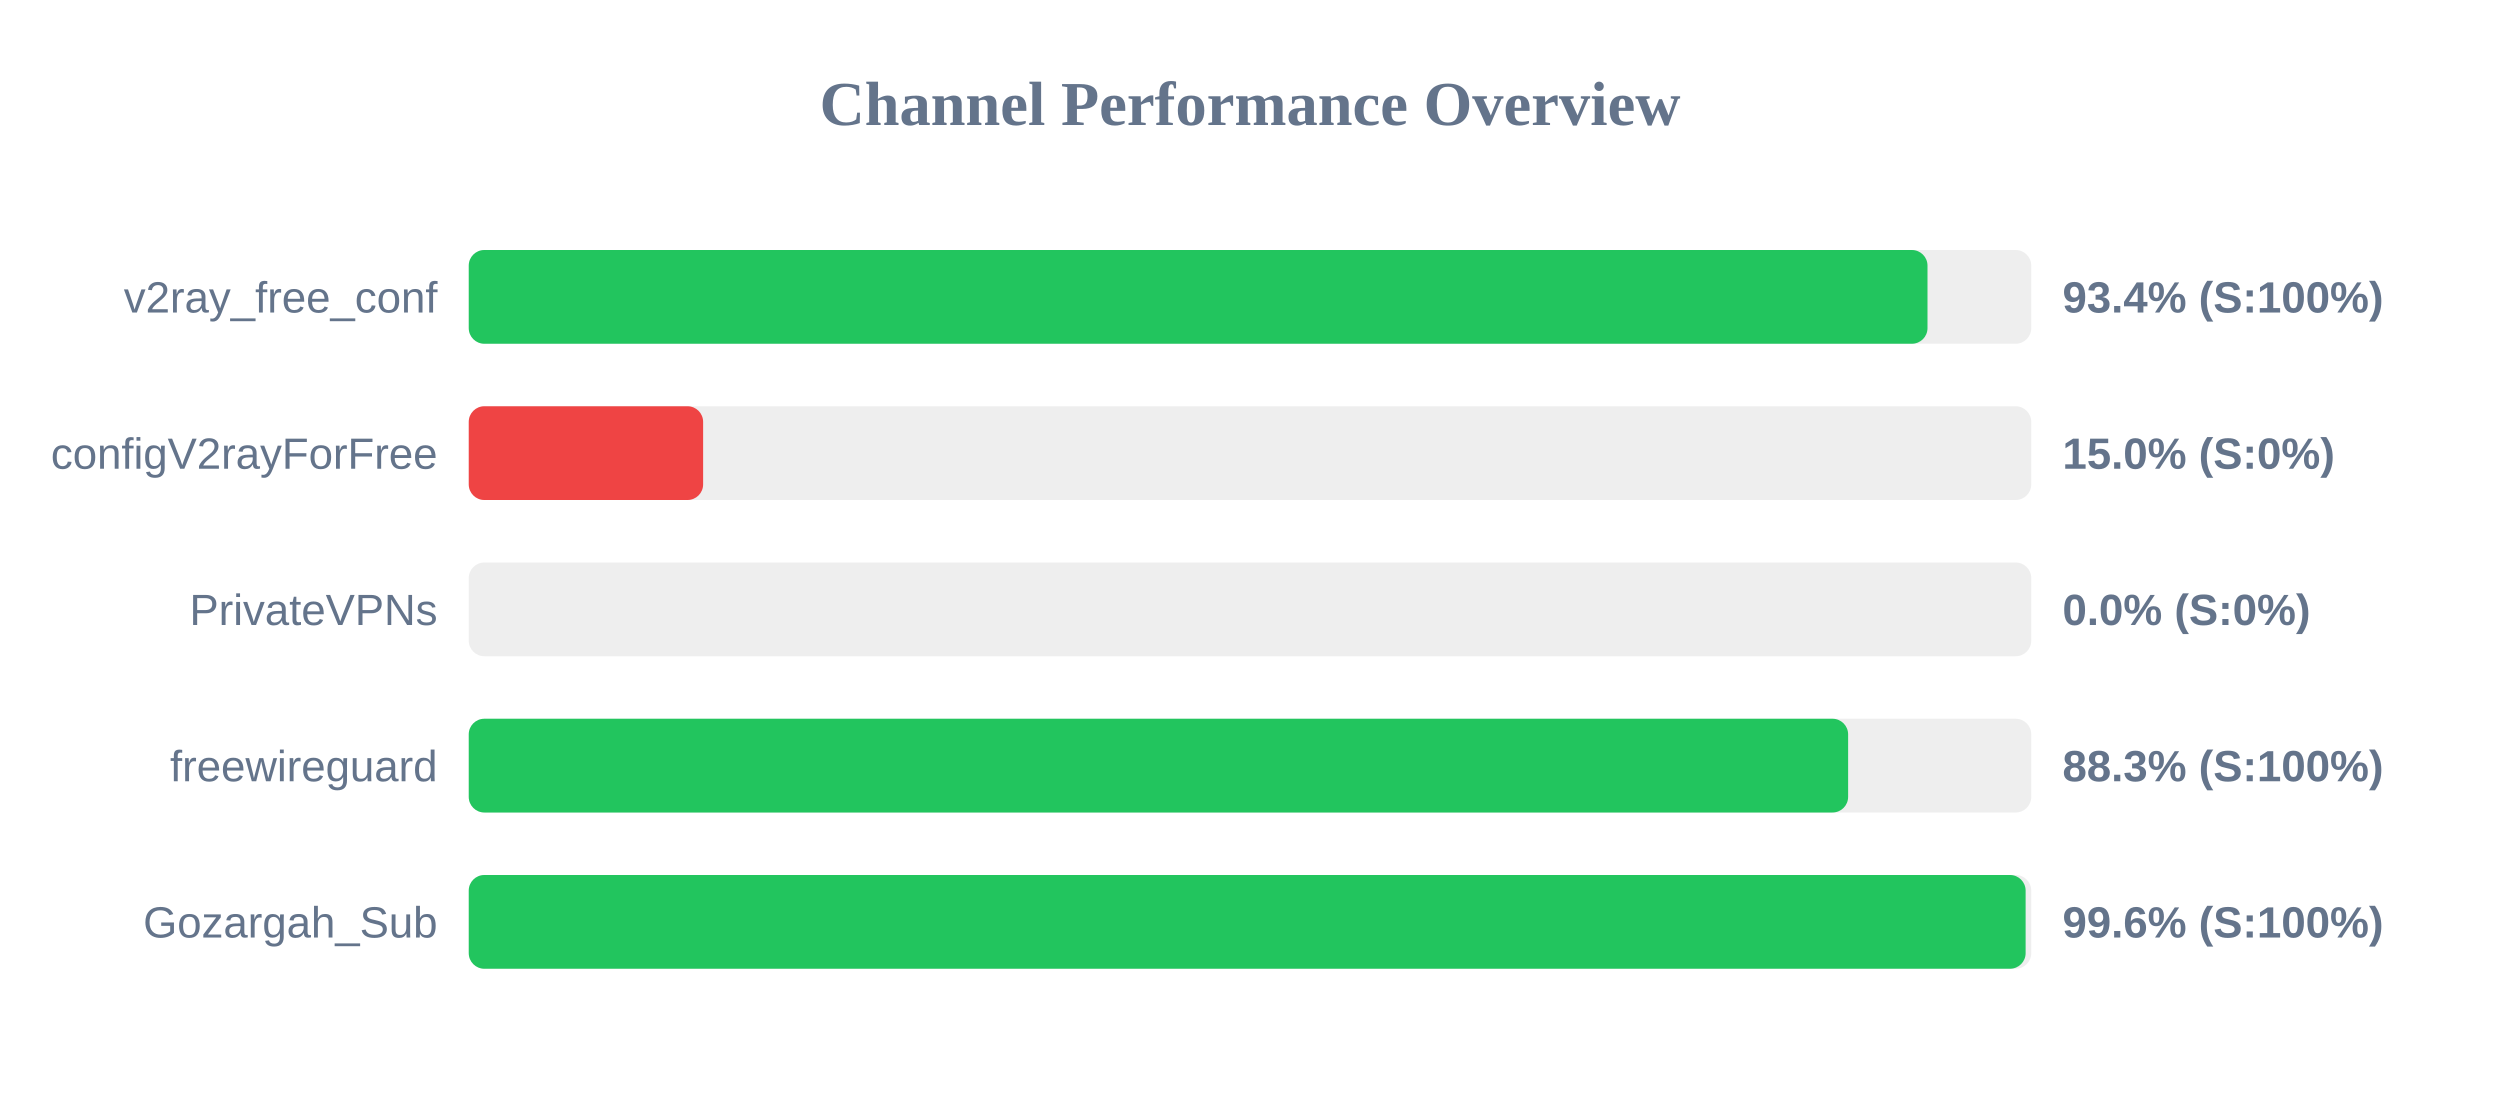
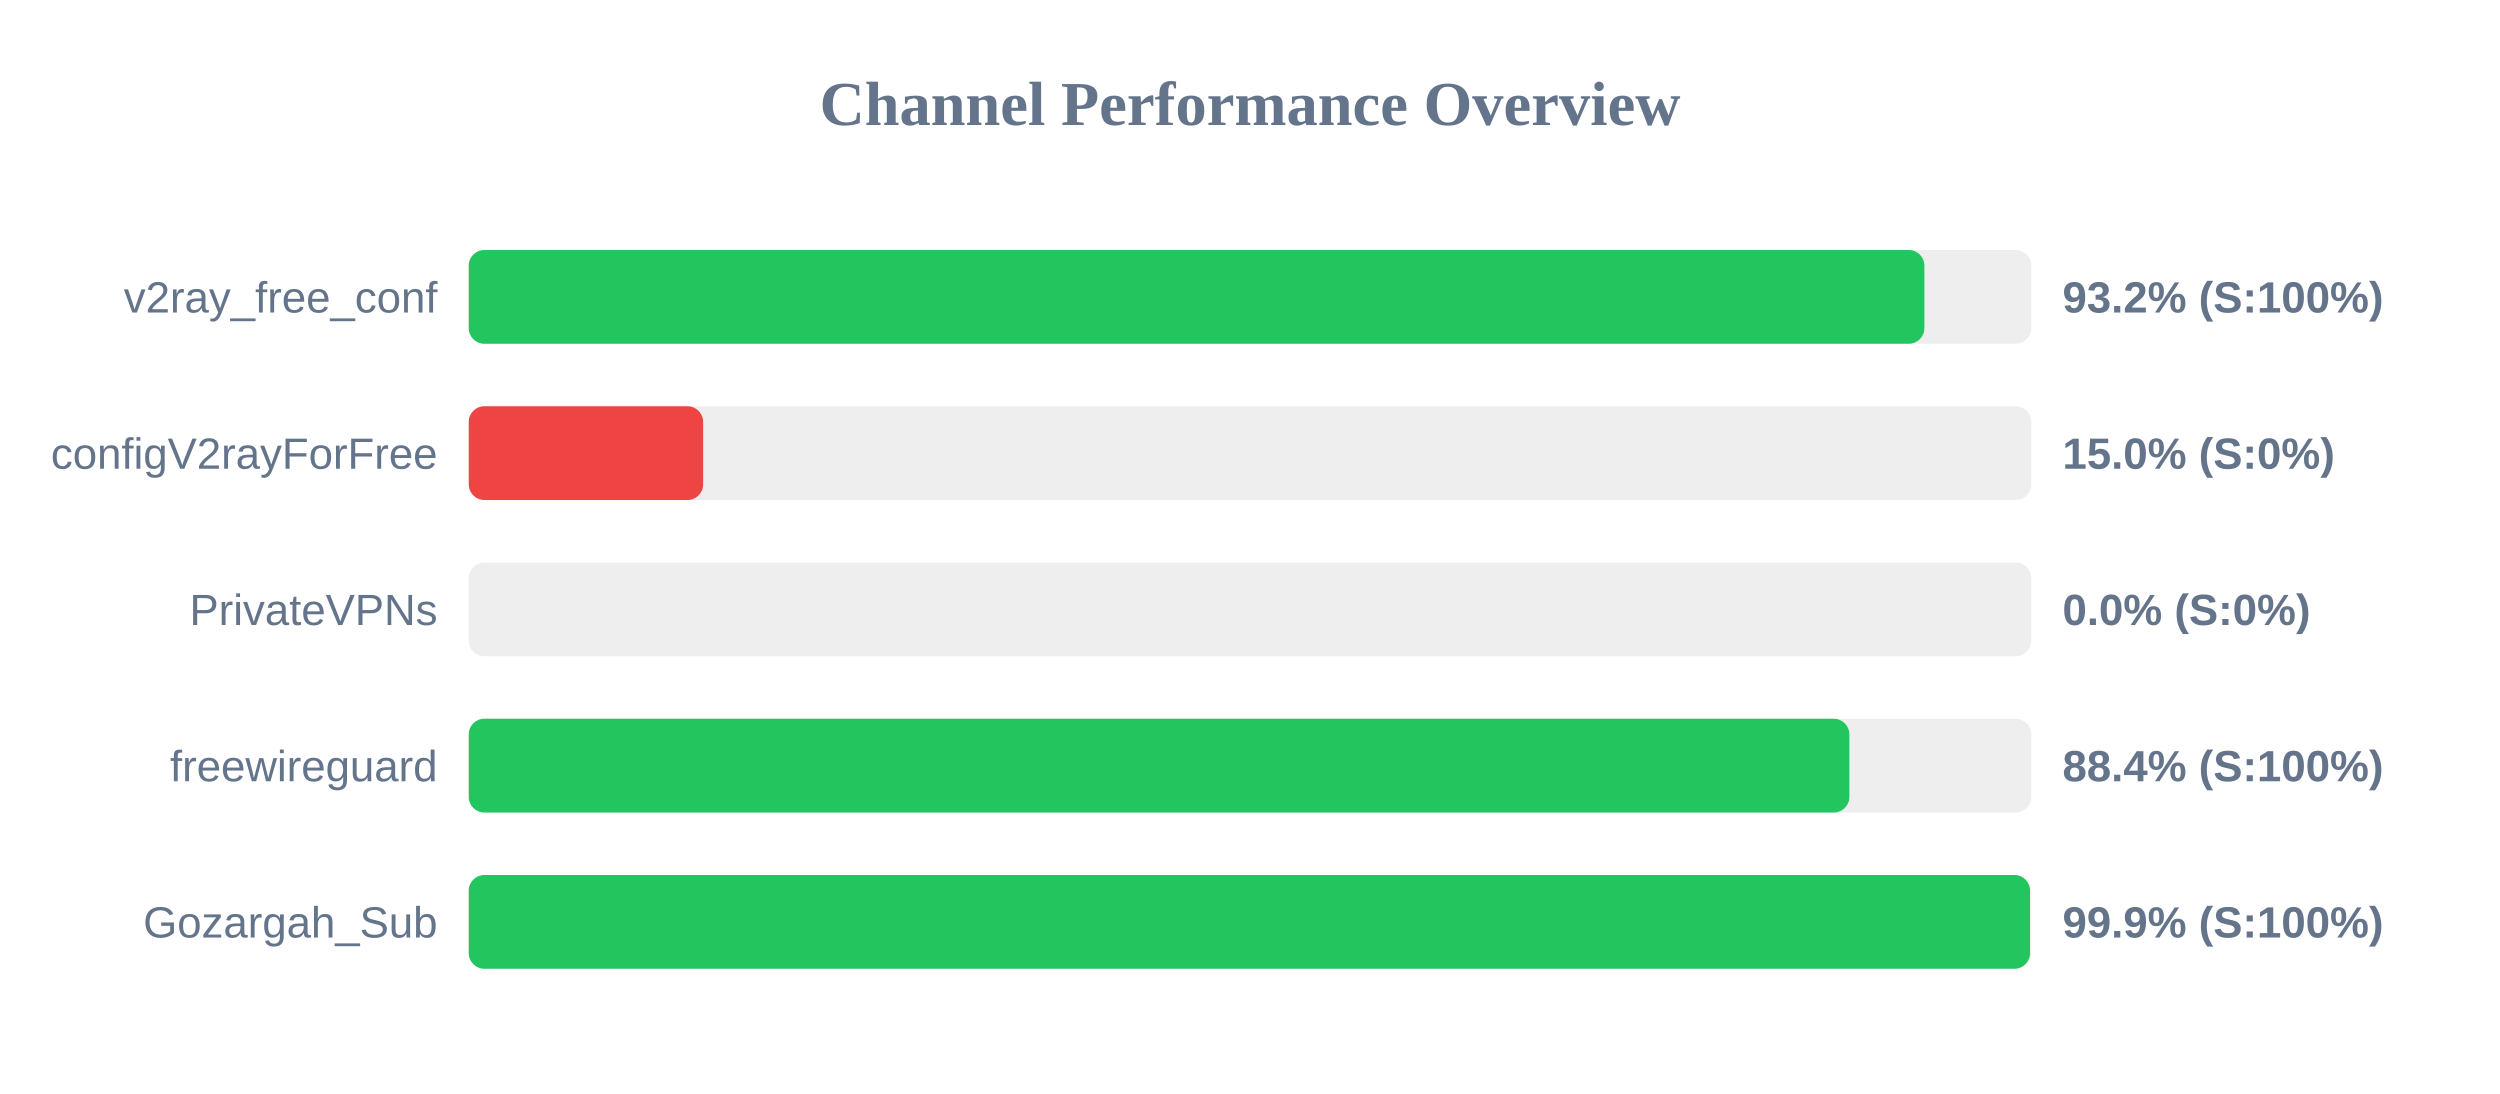
<svg xmlns="http://www.w3.org/2000/svg" width="800" height="350" version="1.1">
  <style>
        .row { font: 14px Arial; fill: #64748b; }
        .score { font: bold 14px Arial; fill: #64748b; }
    </style>
  <text x="400" y="40" text-anchor="middle" font-size="20px" font-weight="bold" fill="#64748b">Channel Performance Overview</text>
  <rect x="150" y="80" width="500" height="30" fill="#eee" rx="5" />
-   <rect x="150" y="80" width="466.8" height="30" fill="#22c55e" rx="5" />
+   <rect x="150" y="80" width="465.8" height="30" fill="#22c55e" rx="5" />
  <text x="140" y="100" text-anchor="end" class="row">v2ray_free_conf</text>
-   <text x="660" y="100" text-anchor="start" class="score">93.4% (S:100%)</text>
+   <text x="660" y="100" text-anchor="start" class="score">93.2% (S:100%)</text>
  <rect x="150" y="130" width="500" height="30" fill="#eee" rx="5" />
  <rect x="150" y="130" width="75.0" height="30" fill="#ef4444" rx="5" />
  <text x="140" y="150" text-anchor="end" class="row">configV2rayForFree</text>
  <text x="660" y="150" text-anchor="start" class="score">15.0% (S:0%)</text>
  <rect x="150" y="180" width="500" height="30" fill="#eee" rx="5" />
  <rect x="150" y="180" width="0.0" height="30" fill="#ef4444" rx="5" />
  <text x="140" y="200" text-anchor="end" class="row">PrivateVPNs</text>
  <text x="660" y="200" text-anchor="start" class="score">0.0% (S:0%)</text>
  <rect x="150" y="230" width="500" height="30" fill="#eee" rx="5" />
-   <rect x="150" y="230" width="441.4" height="30" fill="#22c55e" rx="5" />
+   <rect x="150" y="230" width="441.8" height="30" fill="#22c55e" rx="5" />
  <text x="140" y="250" text-anchor="end" class="row">freewireguard</text>
-   <text x="660" y="250" text-anchor="start" class="score">88.3% (S:100%)</text>
+   <text x="660" y="250" text-anchor="start" class="score">88.4% (S:100%)</text>
  <rect x="150" y="280" width="500" height="30" fill="#eee" rx="5" />
-   <rect x="150" y="280" width="498.2" height="30" fill="#22c55e" rx="5" />
+   <rect x="150" y="280" width="499.6" height="30" fill="#22c55e" rx="5" />
  <text x="140" y="300" text-anchor="end" class="row">Gozargah_Sub</text>
-   <text x="660" y="300" text-anchor="start" class="score">99.6% (S:100%)</text>
+   <text x="660" y="300" text-anchor="start" class="score">99.9% (S:100%)</text>
</svg>
